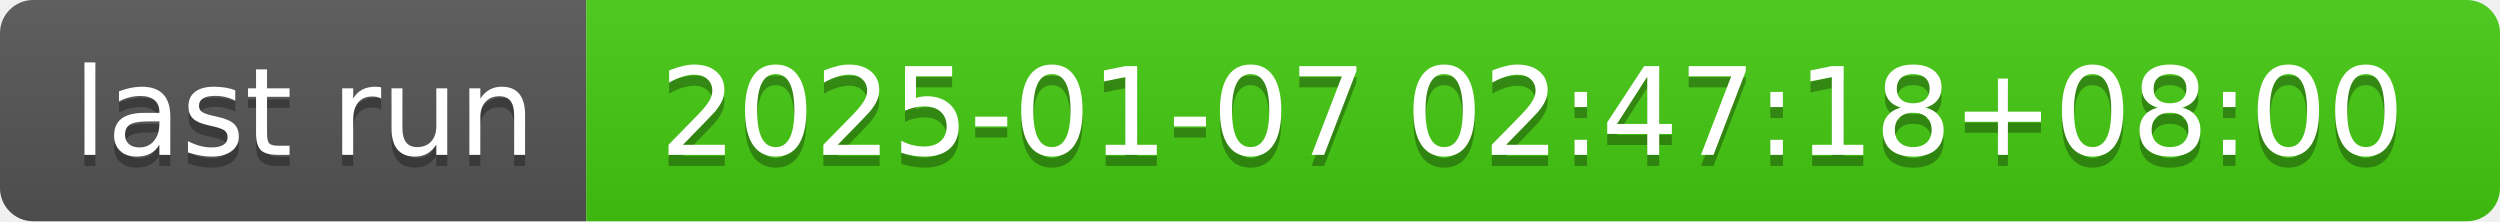
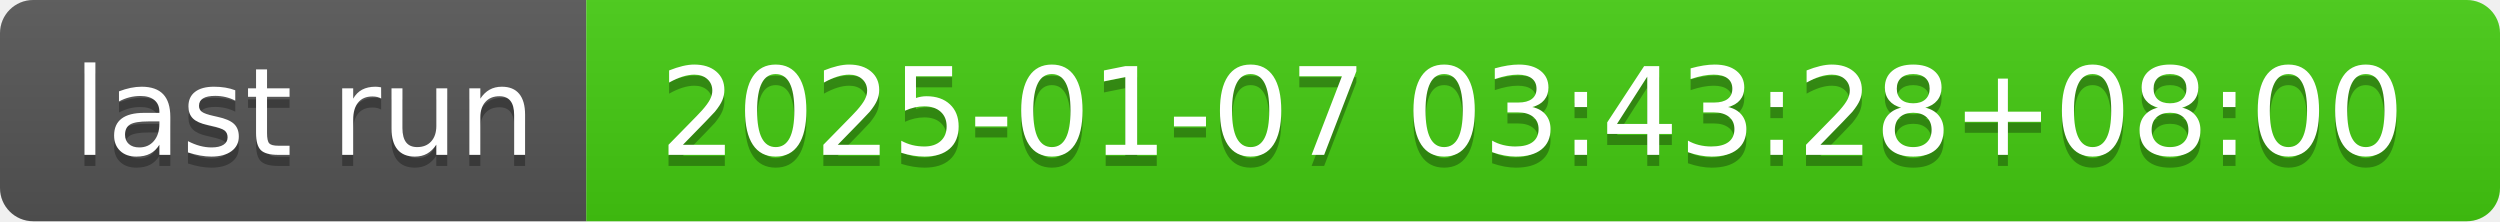
- <svg xmlns="http://www.w3.org/2000/svg" width="226" height="20" role="img" aria-label="last run: 2025-01-07 02:47:18+08:00">
+ <svg xmlns="http://www.w3.org/2000/svg" width="226" height="20" role="img" aria-label="last run: 2025-01-07 03:43:28+08:00">
  <linearGradient id="s" x2="0" y2="100%">
    <stop offset="0" stop-color="#bbb" stop-opacity=".1" />
    <stop offset="1" stop-opacity=".1" />
  </linearGradient>
  <clipPath id="r">
    <rect width="226" height="20" rx="3" fill="#fff" />
  </clipPath>
  <g clip-path="url(#r)">
    <rect width="53" height="20" fill="#555" />
    <rect x="53" width="173" height="20" fill="#4c1" />
    <rect width="226" height="20" fill="url(#s)" />
  </g>
  <g fill="#fff" text-anchor="middle" font-family="Verdana,Geneva,DejaVu Sans,sans-serif" text-rendering="geometricPrecision" font-size="110">
    <text aria-hidden="true" x="275" y="150" fill="#010101" fill-opacity=".3" transform="scale(.1)" textLength="430">last run</text>
    <text x="275" y="140" transform="scale(.1)" fill="#fff" textLength="430">last run</text>
-     <text aria-hidden="true" x="1385" y="150" fill="#010101" fill-opacity=".3" transform="scale(.1)" textLength="1630">2025-01-07 02:47:18+08:00</text>
-     <text x="1385" y="140" transform="scale(.1)" fill="#fff" textLength="1630">2025-01-07 02:47:18+08:00</text>
+     <text aria-hidden="true" x="1385" y="150" fill="#010101" fill-opacity=".3" transform="scale(.1)" textLength="1630">2025-01-07 03:43:28+08:00</text>
+     <text x="1385" y="140" transform="scale(.1)" fill="#fff" textLength="1630">2025-01-07 03:43:28+08:00</text>
  </g>
</svg>
